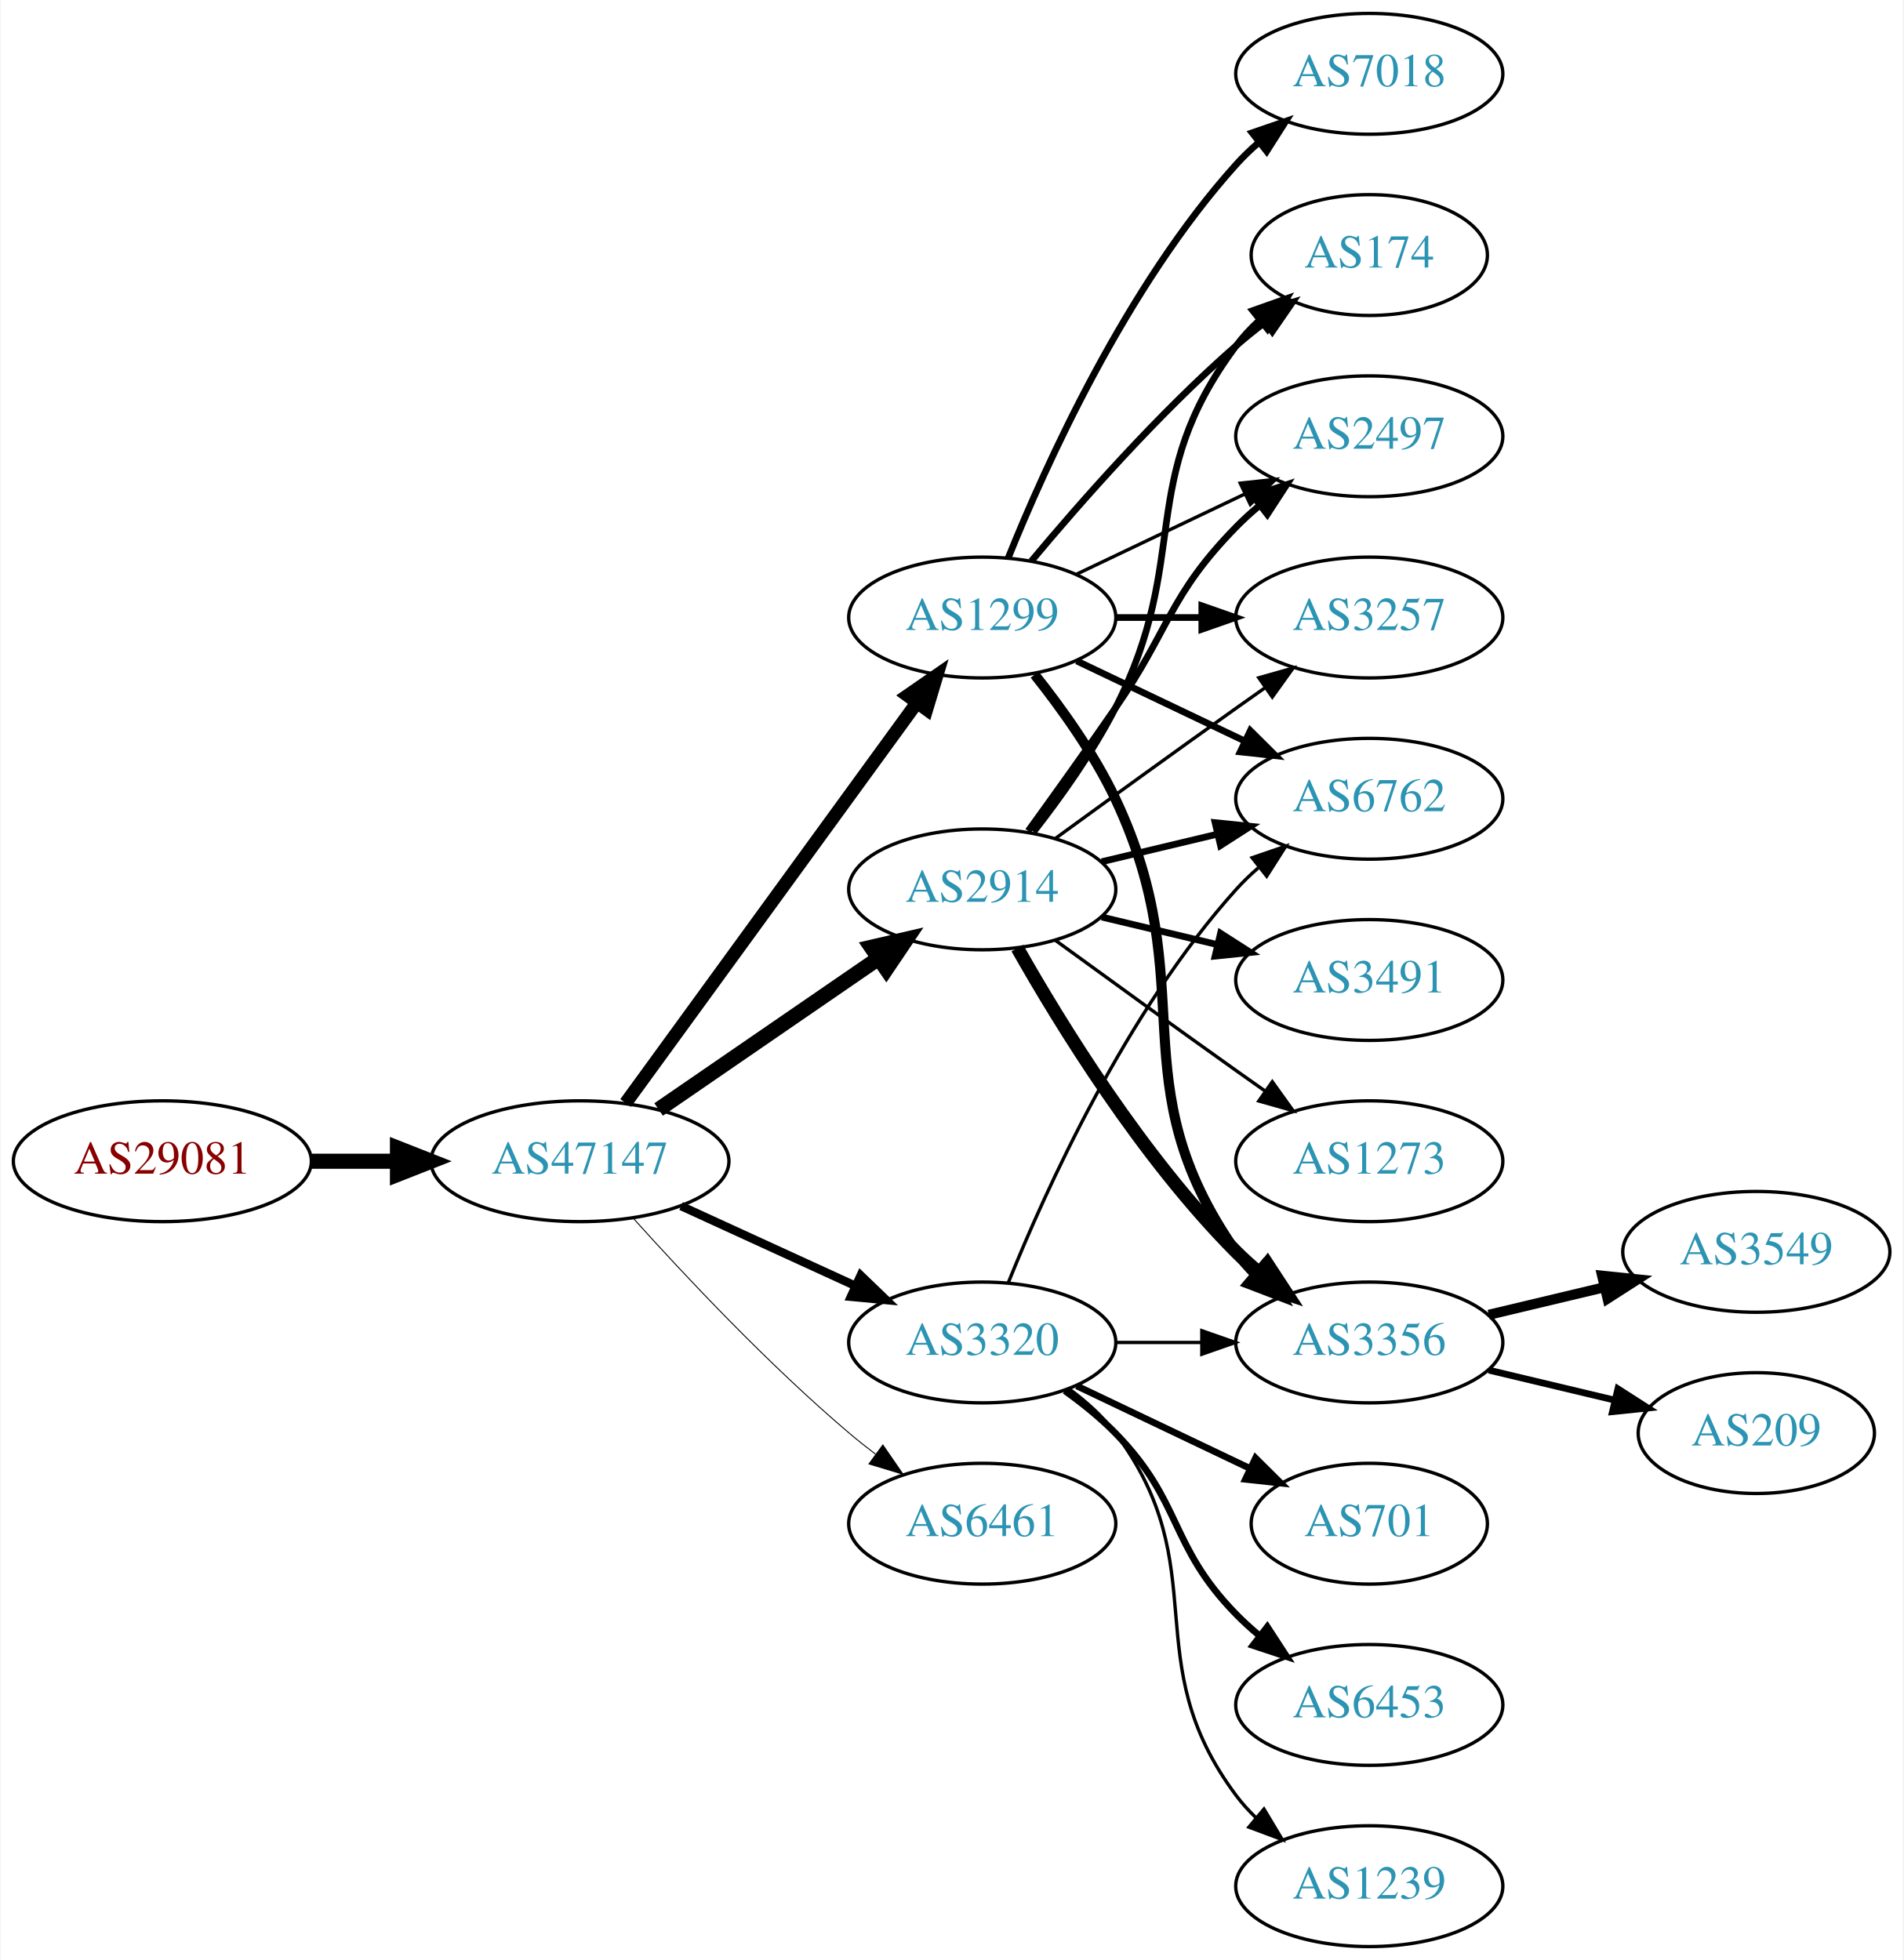
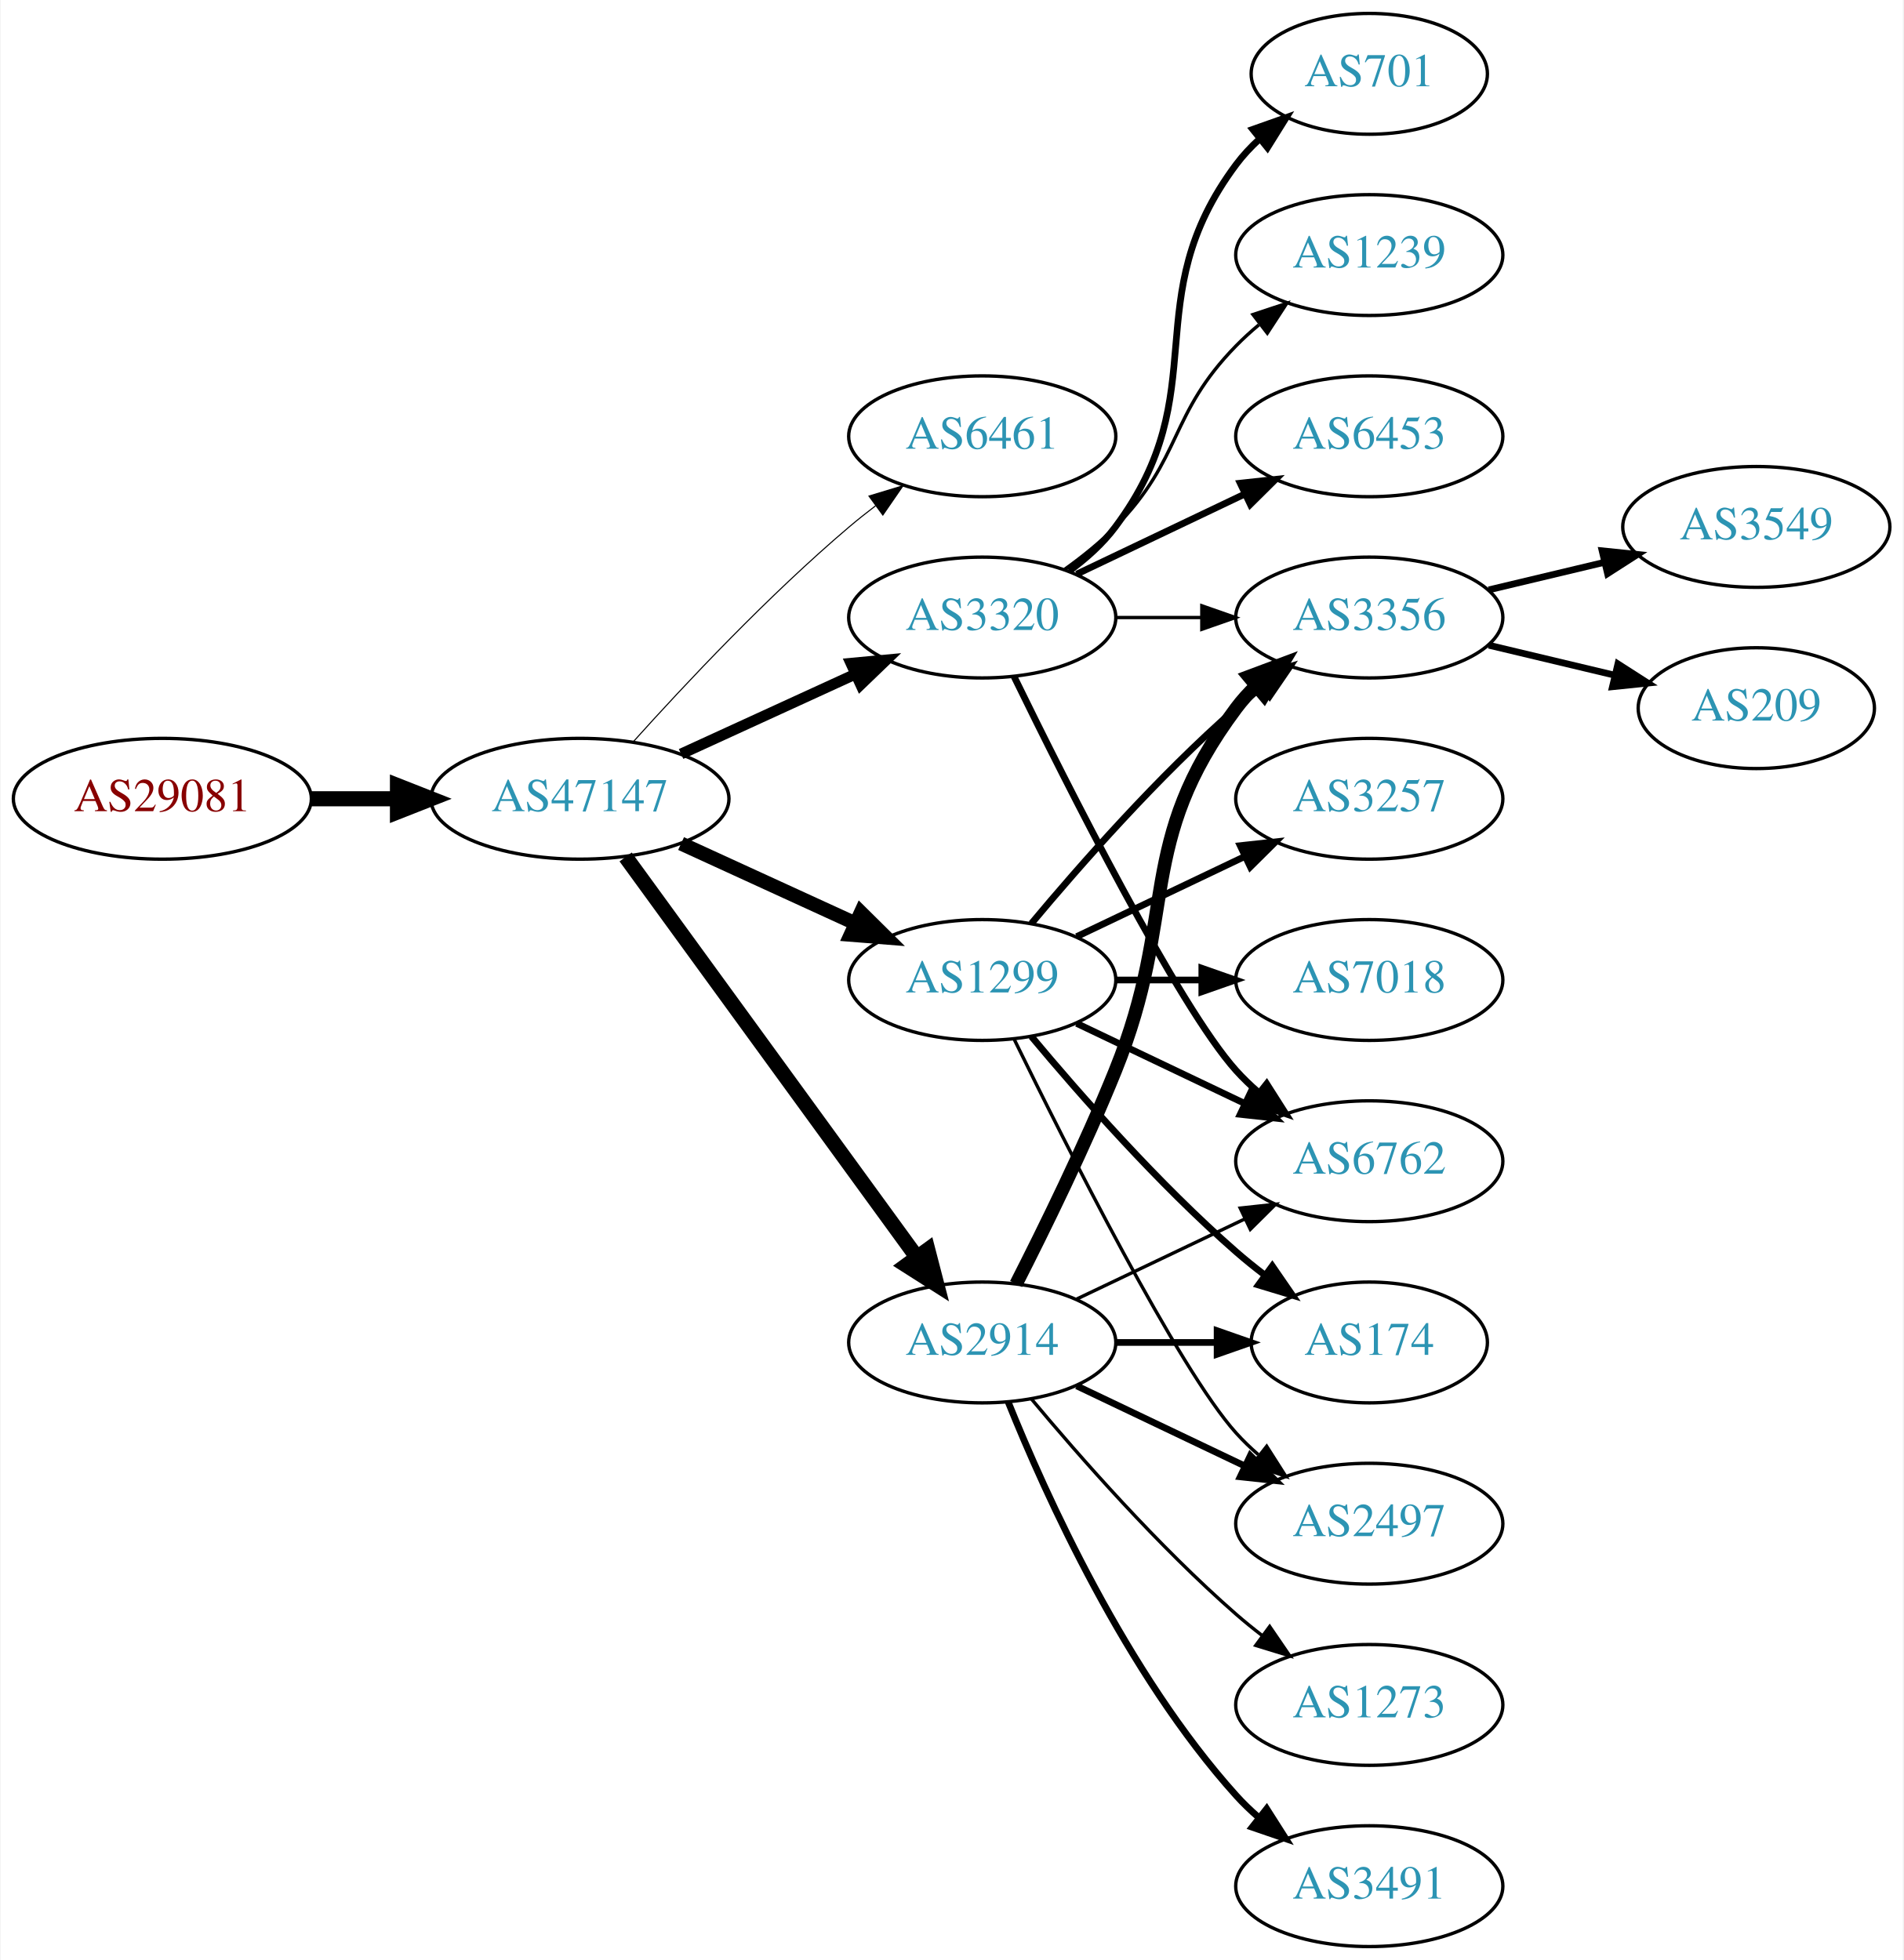
<svg xmlns="http://www.w3.org/2000/svg" xmlns:xlink="http://www.w3.org/1999/xlink" width="567pt" height="584pt" viewBox="0.00 0.00 566.66 584.00">
  <g id="graph0" class="graph" transform="scale(1 1) rotate(0) translate(4 580)">
    <polygon fill="white" stroke="none" points="-4,4 -4,-580 562.663,-580 562.663,4 -4,4" />
    <g id="node1" class="node">
      <g id="a_node1">
        <a xlink:href="/asn/29081" xlink:title="AS29081 ~ WVNET-AT-AS [AT]">
-           <ellipse fill="#ffffff" stroke="black" cx="44.196" cy="-234" rx="44.393" ry="18" />
-           <text text-anchor="middle" x="44.196" y="-230.3" font-family="Times,serif" font-size="14.00" fill="#880000">AS29081</text>
+           <ellipse fill="#ffffff" stroke="black" cx="44.196" cy="-342" rx="44.393" ry="18" />
+           <text text-anchor="middle" x="44.196" y="-338.3" font-family="Times,serif" font-size="14.00" fill="#880000">AS29081</text>
        </a>
      </g>
    </g>
    <g id="node2" class="node">
      <g id="a_node2">
        <a xlink:href="/asn/47147" xlink:title="AS47147 ~ ANEXIA Internetdienstleistungs GmbH [AT]">
-           <ellipse fill="#ffffff" stroke="black" cx="168.588" cy="-234" rx="44.393" ry="18" />
-           <text text-anchor="middle" x="168.588" y="-230.3" font-family="Times,serif" font-size="14.00" fill="#2c94b3">AS47147</text>
+           <ellipse fill="#ffffff" stroke="black" cx="168.588" cy="-342" rx="44.393" ry="18" />
+           <text text-anchor="middle" x="168.588" y="-338.3" font-family="Times,serif" font-size="14.00" fill="#2c94b3">AS47147</text>
        </a>
      </g>
    </g>
    <g id="edge1" class="edge">
-       <path fill="none" stroke="black" stroke-width="4.5" d="M88.692,-234C96.898,-234 105.569,-234 114.041,-234" />
-       <polygon fill="black" stroke="black" stroke-width="4.5" points="114.233,-237.938 124.233,-234 114.233,-230.063 114.233,-237.938" />
+       <path fill="none" stroke="black" stroke-width="4.5" d="M88.692,-342C96.898,-342 105.569,-342 114.041,-342" />
+       <polygon fill="black" stroke="black" stroke-width="4.5" points="114.233,-345.938 124.233,-342 114.233,-338.063 114.233,-345.938" />
    </g>
    <g id="node3" class="node">
      <g id="a_node3">
-         <a xlink:href="/asn/2914" xlink:title="AS2914 ~ NTT America, Inc. [US]">
-           <ellipse fill="#ffffff" stroke="black" cx="288.431" cy="-315" rx="39.794" ry="18" />
-           <text text-anchor="middle" x="288.431" y="-311.3" font-family="Times,serif" font-size="14.00" fill="#2c94b3">AS2914</text>
+         <a xlink:href="/asn/6461" xlink:title="AS6461 ~ Zayo Bandwidth [US]">
+           <ellipse fill="#ffffff" stroke="black" cx="288.431" cy="-450" rx="39.794" ry="18" />
+           <text text-anchor="middle" x="288.431" y="-446.3" font-family="Times,serif" font-size="14.00" fill="#2c94b3">AS6461</text>
        </a>
      </g>
    </g>
    <g id="edge2" class="edge">
-       <path fill="none" stroke="black" stroke-width="4.5" d="M192.031,-249.426C210.612,-262.198 237.173,-280.455 257.553,-294.463" />
-       <polygon fill="black" stroke="black" stroke-width="4.5" points="255.396,-297.758 265.867,-300.178 259.856,-291.269 255.396,-297.758" />
+       <path fill="none" stroke="black" stroke-width="0.321" d="M184.521,-359.044C199.847,-376.097 224.782,-402.65 248.784,-423 251.281,-425.117 253.942,-427.232 256.653,-429.293" />
+       <polygon fill="black" stroke="black" stroke-width="0.321" points="254.69,-432.194 264.83,-435.266 258.819,-426.541 254.69,-432.194" />
    </g>
    <g id="node4" class="node">
      <g id="a_node4">
        <a xlink:href="/asn/1299" xlink:title="AS1299 ~ Telia Carrier [EU]">
-           <ellipse fill="#ffffff" stroke="black" cx="288.431" cy="-396" rx="39.794" ry="18" />
-           <text text-anchor="middle" x="288.431" y="-392.3" font-family="Times,serif" font-size="14.00" fill="#2c94b3">AS1299</text>
+           <ellipse fill="#ffffff" stroke="black" cx="288.431" cy="-288" rx="39.794" ry="18" />
+           <text text-anchor="middle" x="288.431" y="-284.3" font-family="Times,serif" font-size="14.00" fill="#2c94b3">AS1299</text>
        </a>
      </g>
    </g>
    <g id="edge3" class="edge">
-       <path fill="none" stroke="black" stroke-width="3.938" d="M182.199,-251.337C203.02,-279.96 244.683,-337.233 268.871,-370.486" />
-       <polygon fill="black" stroke="black" stroke-width="3.938" points="266.197,-372.76 274.91,-378.788 271.858,-368.642 266.197,-372.76" />
+       <path fill="none" stroke="black" stroke-width="4.179" d="M198.718,-328.652C214.329,-321.498 233.727,-312.609 250.399,-304.97" />
+       <polygon fill="black" stroke="black" stroke-width="4.179" points="252.283,-308.128 259.851,-300.638 249.237,-301.48 252.283,-308.128" />
    </g>
    <g id="node5" class="node">
      <g id="a_node5">
-         <a xlink:href="/asn/3320" xlink:title="AS3320 ~ DTAG [DE]">
+         <a xlink:href="/asn/2914" xlink:title="AS2914 ~ NTT America, Inc. [US]">
          <ellipse fill="#ffffff" stroke="black" cx="288.431" cy="-180" rx="39.794" ry="18" />
-           <text text-anchor="middle" x="288.431" y="-176.3" font-family="Times,serif" font-size="14.00" fill="#2c94b3">AS3320</text>
+           <text text-anchor="middle" x="288.431" y="-176.3" font-family="Times,serif" font-size="14.00" fill="#2c94b3">AS2914</text>
        </a>
      </g>
    </g>
    <g id="edge4" class="edge">
-       <path fill="none" stroke="black" stroke-width="2.531" d="M198.718,-220.652C214.329,-213.498 233.727,-204.609 250.399,-196.97" />
-       <polygon fill="black" stroke="black" stroke-width="2.531" points="252.218,-199.986 259.851,-192.638 249.302,-193.622 252.218,-199.986" />
+       <path fill="none" stroke="black" stroke-width="4.5" d="M182.199,-324.663C203.02,-296.04 244.683,-238.767 268.871,-205.514" />
+       <polygon fill="black" stroke="black" stroke-width="4.5" points="272.212,-207.615 274.91,-197.212 265.844,-202.983 272.212,-207.615" />
    </g>
    <g id="node6" class="node">
      <g id="a_node6">
-         <a xlink:href="/asn/6461" xlink:title="AS6461 ~ Zayo Bandwidth [US]">
-           <ellipse fill="#ffffff" stroke="black" cx="288.431" cy="-126" rx="39.794" ry="18" />
-           <text text-anchor="middle" x="288.431" y="-122.3" font-family="Times,serif" font-size="14.00" fill="#2c94b3">AS6461</text>
+         <a xlink:href="/asn/3320" xlink:title="AS3320 ~ DTAG [DE]">
+           <ellipse fill="#ffffff" stroke="black" cx="288.431" cy="-396" rx="39.794" ry="18" />
+           <text text-anchor="middle" x="288.431" y="-392.3" font-family="Times,serif" font-size="14.00" fill="#2c94b3">AS3320</text>
        </a>
      </g>
    </g>
    <g id="edge5" class="edge">
-       <path fill="none" stroke="black" stroke-width="0.281" d="M184.521,-216.956C199.847,-199.903 224.782,-173.35 248.784,-153 251.281,-150.883 253.942,-148.768 256.653,-146.707" />
-       <polygon fill="black" stroke="black" stroke-width="0.281" points="258.819,-149.459 264.83,-140.734 254.69,-143.806 258.819,-149.459" />
+       <path fill="none" stroke="black" stroke-width="3.214" d="M198.718,-355.348C214.329,-362.502 233.727,-371.391 250.399,-379.03" />
+       <polygon fill="black" stroke="black" stroke-width="3.214" points="249.302,-382.378 259.851,-383.362 252.218,-376.014 249.302,-382.378" />
    </g>
    <g id="node7" class="node">
      <g id="a_node7">
-         <a xlink:href="/asn/174" xlink:title="AS174 ~ Cogent Communications [US]">
-           <ellipse fill="#ffffff" stroke="black" cx="403.724" cy="-504" rx="35.194" ry="18" />
-           <text text-anchor="middle" x="403.724" y="-500.3" font-family="Times,serif" font-size="14.00" fill="#2c94b3">AS174</text>
-         </a>
-       </g>
-     </g>
-     <g id="edge13" class="edge">
-       <path fill="none" stroke="black" stroke-width="2" d="M303.727,-332.14C311.713,-342.353 321.375,-355.853 328.077,-369 351.058,-414.077 333.806,-436.458 364.077,-477 366.085,-479.689 368.441,-482.209 370.982,-484.546" />
-       <polygon fill="black" stroke="black" stroke-width="2" points="369.011,-487.452 378.998,-490.989 373.397,-481.996 369.011,-487.452" />
+         <a xlink:href="/asn/2497" xlink:title="AS2497 ~ Internet Initiative Japan Inc. [JP]">
+           <ellipse fill="#ffffff" stroke="black" cx="403.724" cy="-126" rx="39.794" ry="18" />
+           <text text-anchor="middle" x="403.724" y="-122.3" font-family="Times,serif" font-size="14.00" fill="#2c94b3">AS2497</text>
+         </a>
+       </g>
+     </g>
+     <g id="edge17" class="edge">
+       <path fill="none" stroke="black" d="M297.869,-270.489C313.487,-238.491 346.874,-172.107 364.077,-153 366.08,-150.776 368.298,-148.637 370.631,-146.603" />
+       <polygon fill="black" stroke="black" points="373.161,-149.065 378.85,-140.127 368.829,-143.567 373.161,-149.065" />
    </g>
    <g id="node8" class="node">
      <g id="a_node8">
-         <a xlink:href="/asn/2497" xlink:title="AS2497 ~ Internet Initiative Japan Inc. [JP]">
-           <ellipse fill="#ffffff" stroke="black" cx="403.724" cy="-450" rx="39.794" ry="18" />
-           <text text-anchor="middle" x="403.724" y="-446.3" font-family="Times,serif" font-size="14.00" fill="#2c94b3">AS2497</text>
-         </a>
-       </g>
-     </g>
-     <g id="edge16" class="edge">
-       <path fill="none" stroke="black" stroke-width="2" d="M302.11,-332.406C309.725,-342.937 319.558,-356.67 328.077,-369 344.473,-392.731 343.905,-402.383 364.077,-423 366.17,-425.139 368.453,-427.218 370.83,-429.21" />
-       <polygon fill="black" stroke="black" stroke-width="2" points="369.074,-432.275 379.13,-435.611 373.349,-426.732 369.074,-432.275" />
+         <a xlink:href="/asn/6762" xlink:title="AS6762 ~ TELECOM ITALIA SPARKLE S.p.A. [IT]">
+           <ellipse fill="#ffffff" stroke="black" cx="403.724" cy="-234" rx="39.794" ry="18" />
+           <text text-anchor="middle" x="403.724" y="-230.3" font-family="Times,serif" font-size="14.00" fill="#2c94b3">AS6762</text>
+         </a>
+       </g>
+     </g>
+     <g id="edge12" class="edge">
+       <path fill="none" stroke="black" stroke-width="2" d="M316.567,-275.066C331.561,-267.919 350.382,-258.948 366.605,-251.215" />
+       <polygon fill="black" stroke="black" stroke-width="2" points="368.288,-254.291 375.809,-246.829 365.276,-247.972 368.288,-254.291" />
    </g>
    <g id="node9" class="node">
      <g id="a_node9">
-         <a xlink:href="/asn/3356" xlink:title="AS3356 ~ Level 3 Parent, LLC [US]">
-           <ellipse fill="#ffffff" stroke="black" cx="403.724" cy="-180" rx="39.794" ry="18" />
-           <text text-anchor="middle" x="403.724" y="-176.3" font-family="Times,serif" font-size="14.00" fill="#2c94b3">AS3356</text>
-         </a>
-       </g>
-     </g>
-     <g id="edge14" class="edge">
-       <path fill="none" stroke="black" stroke-width="4" d="M298.891,-297.51C311.672,-274.904 336.105,-235.114 364.077,-207 366.188,-204.879 368.484,-202.812 370.87,-200.829" />
-       <polygon fill="black" stroke="black" stroke-width="4" points="373.385,-203.31 379.185,-194.444 369.122,-197.758 373.385,-203.31" />
+         <a xlink:href="/asn/174" xlink:title="AS174 ~ Cogent Communications [US]">
+           <ellipse fill="#ffffff" stroke="black" cx="403.724" cy="-180" rx="35.194" ry="18" />
+           <text text-anchor="middle" x="403.724" y="-176.3" font-family="Times,serif" font-size="14.00" fill="#2c94b3">AS174</text>
+         </a>
+       </g>
+     </g>
+     <g id="edge16" class="edge">
+       <path fill="none" stroke="black" stroke-width="2" d="M303.061,-271.183C317.343,-254.071 340.89,-227.255 364.077,-207 366.747,-204.668 369.62,-202.352 372.55,-200.114" />
+       <polygon fill="black" stroke="black" stroke-width="2" points="374.828,-202.784 380.841,-194.061 370.701,-197.13 374.828,-202.784" />
    </g>
    <g id="node10" class="node">
      <g id="a_node10">
-         <a xlink:href="/asn/6762" xlink:title="AS6762 ~ TELECOM ITALIA SPARKLE S.p.A. [IT]">
+         <a xlink:href="/asn/3356" xlink:title="AS3356 ~ Level 3 Parent, LLC [US]">
+           <ellipse fill="#ffffff" stroke="black" cx="403.724" cy="-396" rx="39.794" ry="18" />
+           <text text-anchor="middle" x="403.724" y="-392.3" font-family="Times,serif" font-size="14.00" fill="#2c94b3">AS3356</text>
+         </a>
+       </g>
+     </g>
+     <g id="edge13" class="edge">
+       <path fill="none" stroke="black" stroke-width="2" d="M303.061,-304.817C317.343,-321.929 340.89,-348.745 364.077,-369 366.543,-371.154 369.182,-373.294 371.879,-375.372" />
+       <polygon fill="black" stroke="black" stroke-width="2" points="369.904,-378.264 380.033,-381.37 374.052,-372.625 369.904,-378.264" />
+     </g>
+     <g id="node13" class="node">
+       <g id="a_node13">
+         <a xlink:href="/asn/3257" xlink:title="AS3257 ~ GTT [DE]">
          <ellipse fill="#ffffff" stroke="black" cx="403.724" cy="-342" rx="39.794" ry="18" />
-           <text text-anchor="middle" x="403.724" y="-338.3" font-family="Times,serif" font-size="14.00" fill="#2c94b3">AS6762</text>
-         </a>
-       </g>
-     </g>
-     <g id="edge12" class="edge">
-       <path fill="none" stroke="black" stroke-width="2" d="M324.038,-323.248C334.909,-325.838 347.064,-328.735 358.506,-331.462" />
-       <polygon fill="black" stroke="black" stroke-width="2" points="357.789,-334.889 368.328,-333.803 359.412,-328.08 357.789,-334.889" />
+           <text text-anchor="middle" x="403.724" y="-338.3" font-family="Times,serif" font-size="14.00" fill="#2c94b3">AS3257</text>
+         </a>
+       </g>
+     </g>
+     <g id="edge14" class="edge">
+       <path fill="none" stroke="black" stroke-width="2" d="M316.567,-300.934C331.561,-308.081 350.382,-317.052 366.605,-324.785" />
+       <polygon fill="black" stroke="black" stroke-width="2" points="365.276,-328.028 375.809,-329.171 368.288,-321.709 365.276,-328.028" />
+     </g>
+     <g id="node14" class="node">
+       <g id="a_node14">
+         <a xlink:href="/asn/7018" xlink:title="AS7018 ~ AT&amp;T Services, Inc. [US]">
+           <ellipse fill="#ffffff" stroke="black" cx="403.724" cy="-288" rx="39.794" ry="18" />
+           <text text-anchor="middle" x="403.724" y="-284.3" font-family="Times,serif" font-size="14.00" fill="#2c94b3">AS7018</text>
+         </a>
+       </g>
+     </g>
+     <g id="edge15" class="edge">
+       <path fill="none" stroke="black" stroke-width="2" d="M328.103,-288C336.306,-288 345.07,-288 353.602,-288" />
+       <polygon fill="black" stroke="black" stroke-width="2" points="353.841,-291.5 363.841,-288 353.841,-284.5 353.841,-291.5" />
+     </g>
+     <g id="edge6" class="edge">
+       <path fill="none" stroke="black" stroke-width="2" d="M316.567,-167.066C331.561,-159.919 350.382,-150.948 366.605,-143.215" />
+       <polygon fill="black" stroke="black" stroke-width="2" points="368.288,-146.291 375.809,-138.829 365.276,-139.972 368.288,-146.291" />
+     </g>
+     <g id="edge7" class="edge">
+       <path fill="none" stroke="black" d="M316.567,-192.934C331.561,-200.081 350.382,-209.052 366.605,-216.785" />
+       <polygon fill="black" stroke="black" points="365.276,-220.028 375.809,-221.171 368.288,-213.709 365.276,-220.028" />
+     </g>
+     <g id="edge8" class="edge">
+       <path fill="none" stroke="black" stroke-width="2" d="M328.103,-180C337.808,-180 348.299,-180 358.262,-180" />
+       <polygon fill="black" stroke="black" stroke-width="2" points="358.398,-183.5 368.398,-180 358.398,-176.5 358.398,-183.5" />
+     </g>
+     <g id="edge9" class="edge">
+       <path fill="none" stroke="black" stroke-width="4" d="M298.511,-197.417C306.78,-213.634 319.042,-238.603 328.077,-261 347.007,-307.922 333.806,-328.458 364.077,-369 365.822,-371.336 367.829,-373.545 369.992,-375.617" />
+       <polygon fill="black" stroke="black" stroke-width="4" points="367.87,-378.405 377.793,-382.118 372.352,-373.027 367.87,-378.405" />
    </g>
    <g id="node11" class="node">
      <g id="a_node11">
-         <a xlink:href="/asn/3257" xlink:title="AS3257 ~ GTT [DE]">
-           <ellipse fill="#ffffff" stroke="black" cx="403.724" cy="-396" rx="39.794" ry="18" />
-           <text text-anchor="middle" x="403.724" y="-392.3" font-family="Times,serif" font-size="14.00" fill="#2c94b3">AS3257</text>
-         </a>
-       </g>
-     </g>
-     <g id="edge17" class="edge">
-       <path fill="none" stroke="black" d="M310.279,-330.222C325.213,-341.091 345.827,-356.025 364.077,-369 366.898,-371.005 369.841,-373.085 372.789,-375.159" />
-       <polygon fill="black" stroke="black" points="370.816,-378.05 381.013,-380.926 374.835,-372.319 370.816,-378.05" />
-     </g>
-     <g id="node13" class="node">
-       <g id="a_node13">
        <a xlink:href="/asn/3491" xlink:title="AS3491 ~ PCCW Global, Inc. [US]">
-           <ellipse fill="#ffffff" stroke="black" cx="403.724" cy="-288" rx="39.794" ry="18" />
-           <text text-anchor="middle" x="403.724" y="-284.3" font-family="Times,serif" font-size="14.00" fill="#2c94b3">AS3491</text>
-         </a>
-       </g>
-     </g>
-     <g id="edge15" class="edge">
-       <path fill="none" stroke="black" stroke-width="2" d="M324.038,-306.752C334.909,-304.162 347.064,-301.265 358.506,-298.538" />
-       <polygon fill="black" stroke="black" stroke-width="2" points="359.412,-301.92 368.328,-296.197 357.789,-295.111 359.412,-301.92" />
-     </g>
-     <g id="node14" class="node">
-       <g id="a_node14">
-         <a xlink:href="/asn/1273" xlink:title="AS1273 ~ Vodafone Group PLC [EU]">
-           <ellipse fill="#ffffff" stroke="black" cx="403.724" cy="-234" rx="39.794" ry="18" />
-           <text text-anchor="middle" x="403.724" y="-230.3" font-family="Times,serif" font-size="14.00" fill="#2c94b3">AS1273</text>
-         </a>
-       </g>
-     </g>
-     <g id="edge18" class="edge">
-       <path fill="none" stroke="black" d="M310.279,-299.778C325.213,-288.909 345.827,-273.975 364.077,-261 366.898,-258.995 369.841,-256.915 372.789,-254.841" />
-       <polygon fill="black" stroke="black" points="374.835,-257.681 381.013,-249.074 370.816,-251.95 374.835,-257.681" />
-     </g>
-     <g id="edge6" class="edge">
-       <path fill="none" stroke="black" stroke-width="2" d="M303.061,-412.817C317.343,-429.929 340.89,-456.745 364.077,-477 366.747,-479.332 369.62,-481.648 372.55,-483.886" />
-       <polygon fill="black" stroke="black" stroke-width="2" points="370.701,-486.87 380.841,-489.939 374.828,-481.216 370.701,-486.87" />
-     </g>
-     <g id="edge7" class="edge">
-       <path fill="none" stroke="black" d="M316.567,-408.934C331.561,-416.081 350.382,-425.052 366.605,-432.785" />
-       <polygon fill="black" stroke="black" points="365.276,-436.028 375.809,-437.171 368.288,-429.709 365.276,-436.028" />
-     </g>
-     <g id="edge8" class="edge">
-       <path fill="none" stroke="black" stroke-width="3" d="M304.031,-379.009C312.118,-368.845 321.78,-355.345 328.077,-342 354.576,-285.841 328.464,-257.869 364.077,-207 365.75,-204.611 367.705,-202.365 369.832,-200.267" />
-       <polygon fill="black" stroke="black" stroke-width="3" points="372.196,-202.851 377.564,-193.716 367.672,-197.51 372.196,-202.851" />
-     </g>
-     <g id="edge9" class="edge">
-       <path fill="none" stroke="black" stroke-width="2" d="M316.567,-383.066C331.561,-375.919 350.382,-366.948 366.605,-359.215" />
-       <polygon fill="black" stroke="black" stroke-width="2" points="368.288,-362.291 375.809,-354.829 365.276,-355.972 368.288,-362.291" />
+           <ellipse fill="#ffffff" stroke="black" cx="403.724" cy="-18" rx="39.794" ry="18" />
+           <text text-anchor="middle" x="403.724" y="-14.3" font-family="Times,serif" font-size="14.00" fill="#2c94b3">AS3491</text>
+         </a>
+       </g>
    </g>
    <g id="edge10" class="edge">
-       <path fill="none" stroke="black" stroke-width="2" d="M328.103,-396C336.306,-396 345.07,-396 353.602,-396" />
-       <polygon fill="black" stroke="black" stroke-width="2" points="353.841,-399.5 363.841,-396 353.841,-392.5 353.841,-399.5" />
+       <path fill="none" stroke="black" stroke-width="2" d="M296.179,-162.213C307.23,-134.757 331.283,-81.422 364.077,-45 366.08,-42.776 368.298,-40.637 370.631,-38.603" />
+       <polygon fill="black" stroke="black" stroke-width="2" points="373.161,-41.065 378.85,-32.127 368.829,-35.567 373.161,-41.065" />
    </g>
    <g id="node12" class="node">
      <g id="a_node12">
-         <a xlink:href="/asn/7018" xlink:title="AS7018 ~ AT&amp;T Services, Inc. [US]">
-           <ellipse fill="#ffffff" stroke="black" cx="403.724" cy="-558" rx="39.794" ry="18" />
-           <text text-anchor="middle" x="403.724" y="-554.3" font-family="Times,serif" font-size="14.00" fill="#2c94b3">AS7018</text>
+         <a xlink:href="/asn/1273" xlink:title="AS1273 ~ Vodafone Group PLC [EU]">
+           <ellipse fill="#ffffff" stroke="black" cx="403.724" cy="-72" rx="39.794" ry="18" />
+           <text text-anchor="middle" x="403.724" y="-68.3" font-family="Times,serif" font-size="14.00" fill="#2c94b3">AS1273</text>
        </a>
      </g>
    </g>
    <g id="edge11" class="edge">
-       <path fill="none" stroke="black" stroke-width="2" d="M296.179,-413.787C307.23,-441.243 331.283,-494.578 364.077,-531 366.08,-533.224 368.298,-535.363 370.631,-537.397" />
-       <polygon fill="black" stroke="black" stroke-width="2" points="368.829,-540.433 378.85,-543.873 373.161,-534.935 368.829,-540.433" />
-     </g>
-     <g id="edge25" class="edge">
-       <path fill="none" stroke="black" d="M328.103,-180C336.306,-180 345.07,-180 353.602,-180" />
-       <polygon fill="black" stroke="black" points="353.841,-183.5 363.841,-180 353.841,-176.5 353.841,-183.5" />
+       <path fill="none" stroke="black" d="M303.061,-163.183C317.343,-146.071 340.89,-119.255 364.077,-99 366.543,-96.846 369.182,-94.706 371.879,-92.628" />
+       <polygon fill="black" stroke="black" points="374.052,-95.375 380.033,-86.63 369.904,-89.736 374.052,-95.375" />
+     </g>
+     <g id="edge21" class="edge">
+       <path fill="none" stroke="black" stroke-width="2" d="M297.869,-378.489C313.487,-346.491 346.874,-280.107 364.077,-261 366.08,-258.776 368.298,-256.637 370.631,-254.603" />
+       <polygon fill="black" stroke="black" stroke-width="2" points="373.161,-257.065 378.85,-248.127 368.829,-251.567 373.161,-257.065" />
    </g>
    <g id="edge24" class="edge">
-       <path fill="none" stroke="black" d="M296.179,-197.787C307.23,-225.243 331.283,-278.578 364.077,-315 366.08,-317.224 368.298,-319.363 370.631,-321.397" />
-       <polygon fill="black" stroke="black" points="368.829,-324.433 378.85,-327.873 373.161,-318.935 368.829,-324.433" />
+       <path fill="none" stroke="black" d="M328.103,-396C336.306,-396 345.07,-396 353.602,-396" />
+       <polygon fill="black" stroke="black" points="353.841,-399.5 363.841,-396 353.841,-392.5 353.841,-399.5" />
    </g>
    <g id="node17" class="node">
      <g id="a_node17">
        <a xlink:href="/asn/701" xlink:title="AS701 ~ UUNET [US]">
-           <ellipse fill="#ffffff" stroke="black" cx="403.724" cy="-126" rx="35.194" ry="18" />
-           <text text-anchor="middle" x="403.724" y="-122.3" font-family="Times,serif" font-size="14.00" fill="#2c94b3">AS701</text>
-         </a>
-       </g>
-     </g>
-     <g id="edge21" class="edge">
-       <path fill="none" stroke="black" stroke-width="2" d="M316.567,-167.066C331.999,-159.71 351.485,-150.423 368.02,-142.541" />
-       <polygon fill="black" stroke="black" stroke-width="2" points="369.84,-145.551 377.361,-138.089 366.828,-139.232 369.84,-145.551" />
+           <ellipse fill="#ffffff" stroke="black" cx="403.724" cy="-558" rx="35.194" ry="18" />
+           <text text-anchor="middle" x="403.724" y="-554.3" font-family="Times,serif" font-size="14.00" fill="#2c94b3">AS701</text>
+         </a>
+       </g>
+     </g>
+     <g id="edge20" class="edge">
+       <path fill="none" stroke="black" stroke-width="2" d="M314.362,-409.882C319.438,-413.611 324.356,-418.016 328.077,-423 358.349,-463.542 333.806,-490.458 364.077,-531 366.085,-533.689 368.441,-536.209 370.982,-538.546" />
+       <polygon fill="black" stroke="black" stroke-width="2" points="369.011,-541.452 378.998,-544.989 373.397,-535.996 369.011,-541.452" />
    </g>
    <g id="node18" class="node">
      <g id="a_node18">
-         <a xlink:href="/asn/6453" xlink:title="AS6453 ~ TATA COMMUNICATIONS (AMERICA) INC [US]">
-           <ellipse fill="#ffffff" stroke="black" cx="403.724" cy="-72" rx="39.794" ry="18" />
-           <text text-anchor="middle" x="403.724" y="-68.3" font-family="Times,serif" font-size="14.00" fill="#2c94b3">AS6453</text>
+         <a xlink:href="/asn/1239" xlink:title="AS1239 ~ Sprint [US]">
+           <ellipse fill="#ffffff" stroke="black" cx="403.724" cy="-504" rx="39.794" ry="18" />
+           <text text-anchor="middle" x="403.724" y="-500.3" font-family="Times,serif" font-size="14.00" fill="#2c94b3">AS1239</text>
        </a>
      </g>
    </g>
    <g id="edge22" class="edge">
-       <path fill="none" stroke="black" stroke-width="2" d="M313.025,-165.611C318.281,-161.852 323.613,-157.563 328.077,-153 348.25,-132.383 343.905,-119.617 364.077,-99 366.17,-96.861 368.453,-94.782 370.83,-92.79" />
-       <polygon fill="black" stroke="black" stroke-width="2" points="373.349,-95.268 379.13,-86.389 369.074,-89.725 373.349,-95.268" />
+       <path fill="none" stroke="black" d="M313.025,-410.389C318.281,-414.148 323.613,-418.437 328.077,-423 348.25,-443.617 343.905,-456.383 364.077,-477 366.17,-479.139 368.453,-481.218 370.83,-483.21" />
+       <polygon fill="black" stroke="black" points="369.074,-486.275 379.13,-489.611 373.349,-480.732 369.074,-486.275" />
    </g>
    <g id="node19" class="node">
      <g id="a_node19">
-         <a xlink:href="/asn/1239" xlink:title="AS1239 ~ Sprint [US]">
-           <ellipse fill="#ffffff" stroke="black" cx="403.724" cy="-18" rx="39.794" ry="18" />
-           <text text-anchor="middle" x="403.724" y="-14.3" font-family="Times,serif" font-size="14.00" fill="#2c94b3">AS1239</text>
+         <a xlink:href="/asn/6453" xlink:title="AS6453 ~ TATA COMMUNICATIONS (AMERICA) INC [US]">
+           <ellipse fill="#ffffff" stroke="black" cx="403.724" cy="-450" rx="39.794" ry="18" />
+           <text text-anchor="middle" x="403.724" y="-446.3" font-family="Times,serif" font-size="14.00" fill="#2c94b3">AS6453</text>
        </a>
      </g>
    </g>
    <g id="edge23" class="edge">
-       <path fill="none" stroke="black" d="M314.362,-166.118C319.438,-162.389 324.356,-157.984 328.077,-153 358.349,-112.458 333.806,-85.542 364.077,-45 365.822,-42.664 367.829,-40.455 369.992,-38.383" />
-       <polygon fill="black" stroke="black" points="372.352,-40.973 377.793,-31.882 367.87,-35.595 372.352,-40.973" />
+       <path fill="none" stroke="black" stroke-width="2" d="M316.567,-408.934C331.561,-416.081 350.382,-425.052 366.605,-432.785" />
+       <polygon fill="black" stroke="black" stroke-width="2" points="365.276,-436.028 375.809,-437.171 368.288,-429.709 365.276,-436.028" />
    </g>
    <g id="node15" class="node">
      <g id="a_node15">
        <a xlink:href="/asn/3549" xlink:title="AS3549 ~ Level 3 Parent, LLC [US]">
-           <ellipse fill="#ffffff" stroke="black" cx="519.017" cy="-207" rx="39.794" ry="18" />
-           <text text-anchor="middle" x="519.017" y="-203.3" font-family="Times,serif" font-size="14.00" fill="#2c94b3">AS3549</text>
-         </a>
-       </g>
-     </g>
-     <g id="edge19" class="edge">
-       <path fill="none" stroke="black" stroke-width="3" d="M439.331,-188.248C450.202,-190.838 462.357,-193.735 473.799,-196.462" />
-       <polygon fill="black" stroke="black" stroke-width="3" points="473.082,-199.889 483.621,-198.803 474.705,-193.08 473.082,-199.889" />
+           <ellipse fill="#ffffff" stroke="black" cx="519.017" cy="-423" rx="39.794" ry="18" />
+           <text text-anchor="middle" x="519.017" y="-419.3" font-family="Times,serif" font-size="14.00" fill="#2c94b3">AS3549</text>
+         </a>
+       </g>
+     </g>
+     <g id="edge18" class="edge">
+       <path fill="none" stroke="black" stroke-width="2" d="M439.331,-404.248C450.202,-406.838 462.357,-409.735 473.799,-412.462" />
+       <polygon fill="black" stroke="black" stroke-width="2" points="473.082,-415.889 483.621,-414.803 474.705,-409.08 473.082,-415.889" />
    </g>
    <g id="node16" class="node">
      <g id="a_node16">
        <a xlink:href="/asn/209" xlink:title="AS209 ~ CenturyLink Communications, LLC [US]">
-           <ellipse fill="#ffffff" stroke="black" cx="519.017" cy="-153" rx="35.194" ry="18" />
-           <text text-anchor="middle" x="519.017" y="-149.3" font-family="Times,serif" font-size="14.00" fill="#2c94b3">AS209</text>
-         </a>
-       </g>
-     </g>
-     <g id="edge20" class="edge">
-       <path fill="none" stroke="black" stroke-width="2" d="M439.331,-171.752C451.125,-168.942 464.43,-165.771 476.698,-162.847" />
-       <polygon fill="black" stroke="black" stroke-width="2" points="477.787,-166.186 486.703,-160.463 476.164,-159.376 477.787,-166.186" />
+           <ellipse fill="#ffffff" stroke="black" cx="519.017" cy="-369" rx="35.194" ry="18" />
+           <text text-anchor="middle" x="519.017" y="-365.3" font-family="Times,serif" font-size="14.00" fill="#2c94b3">AS209</text>
+         </a>
+       </g>
+     </g>
+     <g id="edge19" class="edge">
+       <path fill="none" stroke="black" stroke-width="2" d="M439.331,-387.752C451.125,-384.942 464.43,-381.771 476.698,-378.847" />
+       <polygon fill="black" stroke="black" stroke-width="2" points="477.787,-382.186 486.703,-376.463 476.164,-375.376 477.787,-382.186" />
    </g>
  </g>
</svg>
